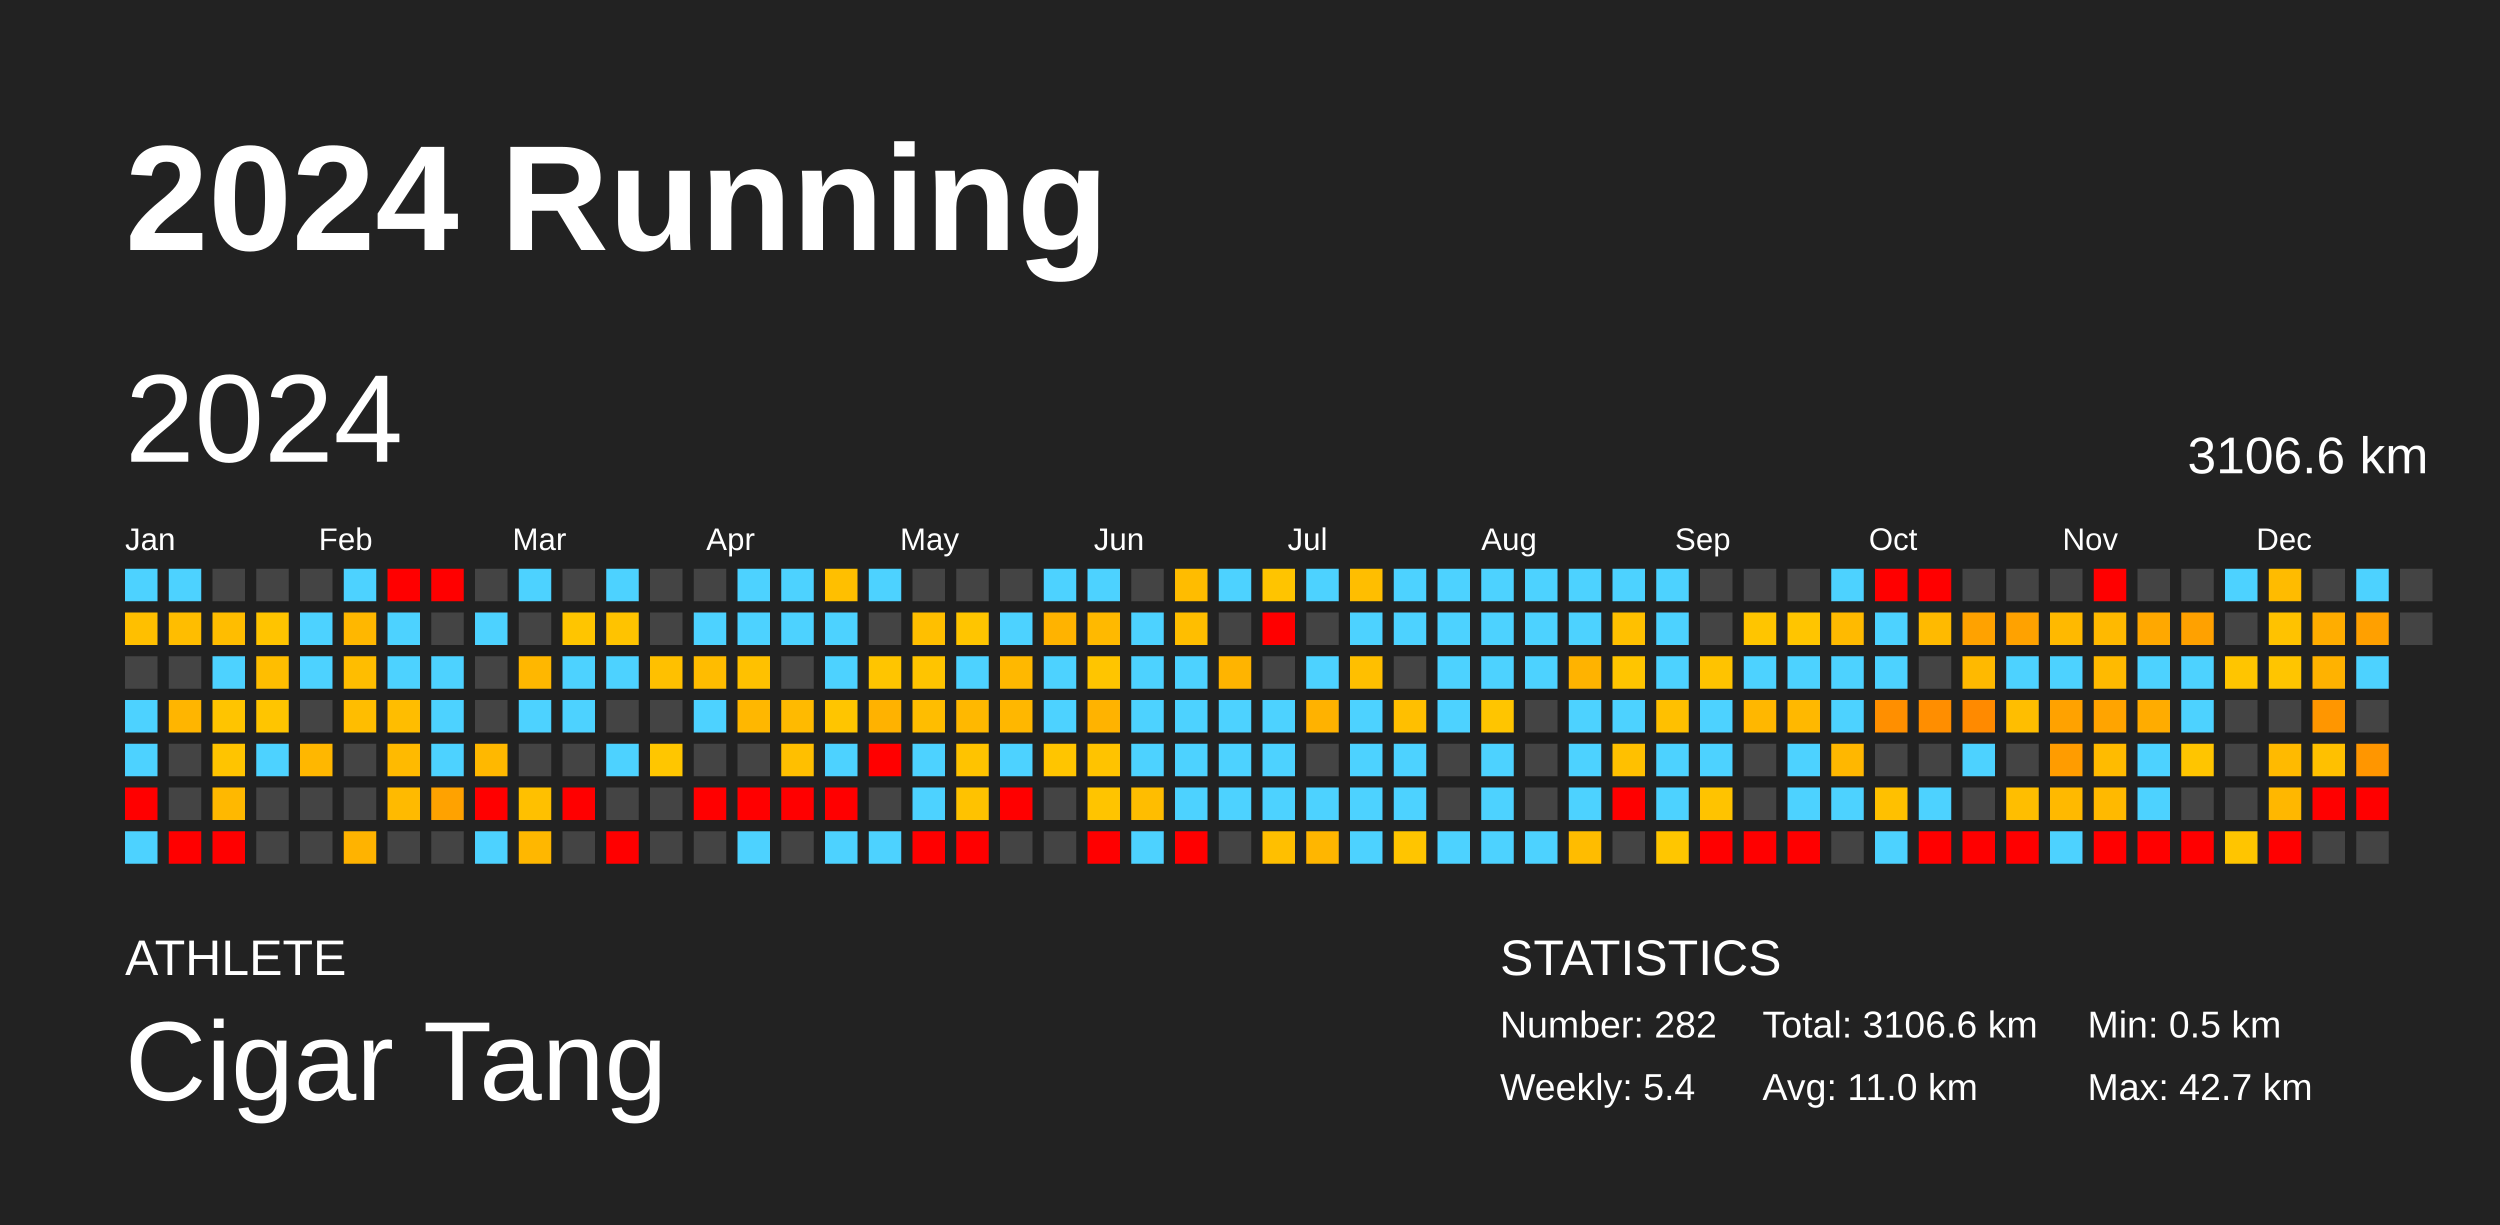
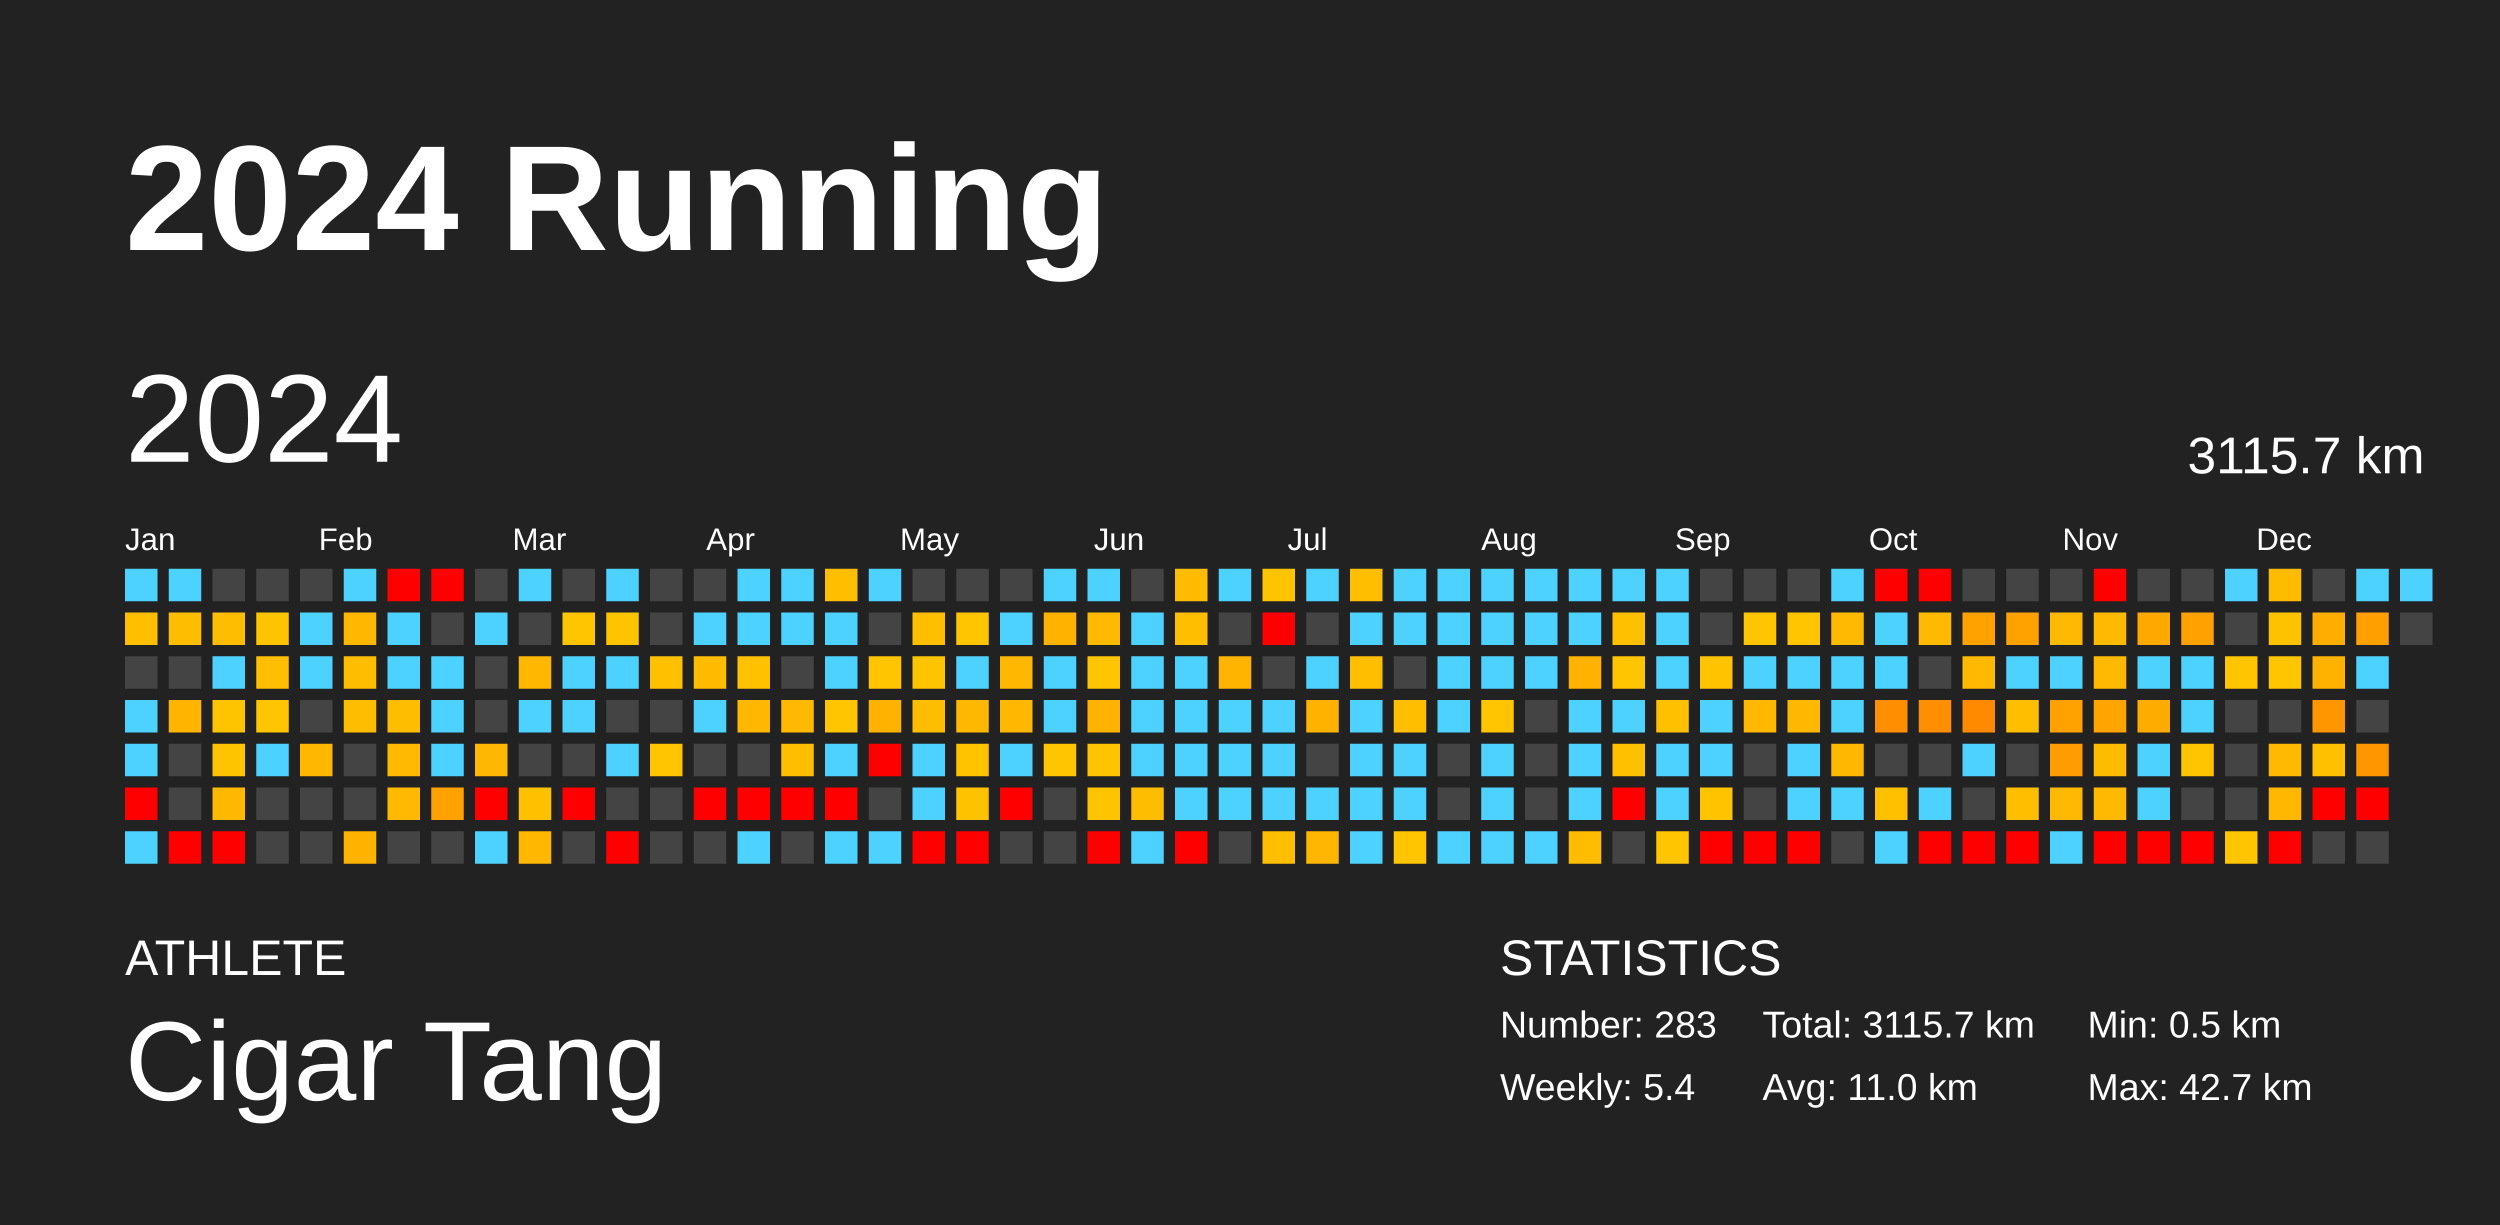
<svg xmlns="http://www.w3.org/2000/svg" baseProfile="full" height="98mm" version="1.1" viewBox="0,0,200,98" width="200mm">
  <defs />
  <rect fill="#222222" height="98" width="200" x="0" y="0" />
  <text fill="#FFFFFF" style="font-size:12px; font-family:Arial; font-weight:bold;" x="10" y="20">2024 Running</text>
  <text fill="#FFFFFF" style="font-size:4px; font-family:Arial" x="10" y="78">ATHLETE</text>
  <text fill="#FFFFFF" style="font-size:9px; font-family:Arial" x="10" y="88">Cigar Tang</text>
  <text fill="#FFFFFF" style="font-size:4px; font-family:Arial" x="120" y="78">STATISTICS</text>
-   <text fill="#FFFFFF" style="font-size:3px; font-family:Arial" x="120" y="83">Number: 282</text>
+   <text fill="#FFFFFF" style="font-size:3px; font-family:Arial" x="120" y="83">Number: 283</text>
  <text fill="#FFFFFF" style="font-size:3px; font-family:Arial" x="120" y="88">Weekly: 5.4</text>
-   <text fill="#FFFFFF" style="font-size:3px; font-family:Arial" x="141" y="83">Total: 3106.6 km</text>
+   <text fill="#FFFFFF" style="font-size:3px; font-family:Arial" x="141" y="83">Total: 3115.7 km</text>
  <text fill="#FFFFFF" style="font-size:3px; font-family:Arial" x="141" y="88">Avg: 11.0 km</text>
  <text fill="#FFFFFF" style="font-size:3px; font-family:Arial" x="167" y="83">Min: 0.5 km</text>
  <text fill="#FFFFFF" style="font-size:3px; font-family:Arial" x="167" y="88">Max: 42.7 km</text>
  <text dominant-baseline="hanging" fill="#FFFFFF" style="font-size:10.0px; font-family:Arial;" x="10" y="30">2024</text>
-   <text dominant-baseline="hanging" fill="#FFFFFF" style="font-size:4.125px; font-family:Arial;" x="175" y="35">3106.6 km</text>
+   <text dominant-baseline="hanging" fill="#FFFFFF" style="font-size:4.125px; font-family:Arial;" x="175" y="35">3115.7 km</text>
  <text fill="#FFFFFF" style="font-size:2.5px; font-family:Arial" x="10.0" y="44">Jan</text>
  <text fill="#FFFFFF" style="font-size:2.5px; font-family:Arial" x="25.5" y="44">Feb</text>
  <text fill="#FFFFFF" style="font-size:2.5px; font-family:Arial" x="41.0" y="44">Mar</text>
  <text fill="#FFFFFF" style="font-size:2.5px; font-family:Arial" x="56.5" y="44">Apr</text>
  <text fill="#FFFFFF" style="font-size:2.5px; font-family:Arial" x="72.0" y="44">May</text>
  <text fill="#FFFFFF" style="font-size:2.5px; font-family:Arial" x="87.5" y="44">Jun</text>
  <text fill="#FFFFFF" style="font-size:2.5px; font-family:Arial" x="103.0" y="44">Jul</text>
  <text fill="#FFFFFF" style="font-size:2.5px; font-family:Arial" x="118.5" y="44">Aug</text>
  <text fill="#FFFFFF" style="font-size:2.5px; font-family:Arial" x="134.0" y="44">Sep</text>
  <text fill="#FFFFFF" style="font-size:2.5px; font-family:Arial" x="149.5" y="44">Oct</text>
  <text fill="#FFFFFF" style="font-size:2.5px; font-family:Arial" x="165.0" y="44">Nov</text>
  <text fill="#FFFFFF" style="font-size:2.5px; font-family:Arial" x="180.5" y="44">Dec</text>
  <rect fill="#4dd2ff" height="2.6" width="2.6" x="10.0" y="45.5" />
  <rect fill="#ffbf00" height="2.6" width="2.6" x="10.0" y="49.0" />
  <rect fill="#444444" height="2.6" width="2.6" x="10.0" y="52.5" />
  <rect fill="#4dd2ff" height="2.6" width="2.6" x="10.0" y="56.0" />
  <rect fill="#4dd2ff" height="2.6" width="2.6" x="10.0" y="59.5" />
  <rect fill="red" height="2.6" width="2.6" x="10.0" y="63.0" />
  <rect fill="#4dd2ff" height="2.6" width="2.6" x="10.0" y="66.5" />
  <rect fill="#4dd2ff" height="2.6" width="2.6" x="13.5" y="45.5" />
  <rect fill="#ffbd00" height="2.6" width="2.6" x="13.5" y="49.0" />
  <rect fill="#444444" height="2.6" width="2.6" x="13.5" y="52.5" />
  <rect fill="#ffb500" height="2.6" width="2.6" x="13.5" y="56.0" />
  <rect fill="#444444" height="2.6" width="2.6" x="13.5" y="59.5" />
  <rect fill="#444444" height="2.6" width="2.6" x="13.5" y="63.0" />
  <rect fill="red" height="2.6" width="2.6" x="13.5" y="66.5" />
  <rect fill="#444444" height="2.6" width="2.6" x="17.0" y="45.5" />
  <rect fill="#ffbd00" height="2.6" width="2.6" x="17.0" y="49.0" />
  <rect fill="#4dd2ff" height="2.6" width="2.6" x="17.0" y="52.5" />
  <rect fill="#ffc400" height="2.6" width="2.6" x="17.0" y="56.0" />
  <rect fill="#ffc400" height="2.6" width="2.6" x="17.0" y="59.5" />
  <rect fill="#ffb800" height="2.6" width="2.6" x="17.0" y="63.0" />
  <rect fill="red" height="2.6" width="2.6" x="17.0" y="66.5" />
  <rect fill="#444444" height="2.6" width="2.6" x="20.5" y="45.5" />
  <rect fill="#ffc400" height="2.6" width="2.6" x="20.5" y="49.0" />
  <rect fill="#ffbe00" height="2.6" width="2.6" x="20.5" y="52.5" />
  <rect fill="#ffc500" height="2.6" width="2.6" x="20.5" y="56.0" />
  <rect fill="#4dd2ff" height="2.6" width="2.6" x="20.5" y="59.5" />
  <rect fill="#444444" height="2.6" width="2.6" x="20.5" y="63.0" />
  <rect fill="#444444" height="2.6" width="2.6" x="20.5" y="66.5" />
  <rect fill="#444444" height="2.6" width="2.6" x="24.0" y="45.5" />
  <rect fill="#4dd2ff" height="2.6" width="2.6" x="24.0" y="49.0" />
  <rect fill="#4dd2ff" height="2.6" width="2.6" x="24.0" y="52.5" />
  <rect fill="#444444" height="2.6" width="2.6" x="24.0" y="56.0" />
  <rect fill="#ffb700" height="2.6" width="2.6" x="24.0" y="59.5" />
  <rect fill="#444444" height="2.6" width="2.6" x="24.0" y="63.0" />
  <rect fill="#444444" height="2.6" width="2.6" x="24.0" y="66.5" />
  <rect fill="#4dd2ff" height="2.6" width="2.6" x="27.5" y="45.5" />
  <rect fill="#ffb700" height="2.6" width="2.6" x="27.5" y="49.0" />
  <rect fill="#ffbd00" height="2.6" width="2.6" x="27.5" y="52.5" />
  <rect fill="#ffbd00" height="2.6" width="2.6" x="27.5" y="56.0" />
  <rect fill="#444444" height="2.6" width="2.6" x="27.5" y="59.5" />
  <rect fill="#444444" height="2.6" width="2.6" x="27.5" y="63.0" />
  <rect fill="#ffb300" height="2.6" width="2.6" x="27.5" y="66.5" />
  <rect fill="red" height="2.6" width="2.6" x="31.0" y="45.5" />
  <rect fill="#4dd2ff" height="2.6" width="2.6" x="31.0" y="49.0" />
  <rect fill="#4dd2ff" height="2.6" width="2.6" x="31.0" y="52.5" />
  <rect fill="#ffbd00" height="2.6" width="2.6" x="31.0" y="56.0" />
  <rect fill="#ffba00" height="2.6" width="2.6" x="31.0" y="59.5" />
  <rect fill="#ffba00" height="2.6" width="2.6" x="31.0" y="63.0" />
  <rect fill="#444444" height="2.6" width="2.6" x="31.0" y="66.5" />
  <rect fill="red" height="2.6" width="2.6" x="34.5" y="45.5" />
  <rect fill="#444444" height="2.6" width="2.6" x="34.5" y="49.0" />
  <rect fill="#4dd2ff" height="2.6" width="2.6" x="34.5" y="52.5" />
  <rect fill="#4dd2ff" height="2.6" width="2.6" x="34.5" y="56.0" />
  <rect fill="#4dd2ff" height="2.6" width="2.6" x="34.5" y="59.5" />
  <rect fill="#ffa200" height="2.6" width="2.6" x="34.5" y="63.0" />
  <rect fill="#444444" height="2.6" width="2.6" x="34.5" y="66.5" />
  <rect fill="#444444" height="2.6" width="2.6" x="38.0" y="45.5" />
  <rect fill="#4dd2ff" height="2.6" width="2.6" x="38.0" y="49.0" />
  <rect fill="#444444" height="2.6" width="2.6" x="38.0" y="52.5" />
  <rect fill="#444444" height="2.6" width="2.6" x="38.0" y="56.0" />
  <rect fill="#ffb800" height="2.6" width="2.6" x="38.0" y="59.5" />
  <rect fill="red" height="2.6" width="2.6" x="38.0" y="63.0" />
  <rect fill="#4dd2ff" height="2.6" width="2.6" x="38.0" y="66.5" />
  <rect fill="#4dd2ff" height="2.6" width="2.6" x="41.5" y="45.5" />
  <rect fill="#444444" height="2.6" width="2.6" x="41.5" y="49.0" />
  <rect fill="#ffb700" height="2.6" width="2.6" x="41.5" y="52.5" />
  <rect fill="#4dd2ff" height="2.6" width="2.6" x="41.5" y="56.0" />
  <rect fill="#444444" height="2.6" width="2.6" x="41.5" y="59.5" />
  <rect fill="#ffc000" height="2.6" width="2.6" x="41.5" y="63.0" />
  <rect fill="#ffb700" height="2.6" width="2.6" x="41.5" y="66.5" />
  <rect fill="#444444" height="2.6" width="2.6" x="45.0" y="45.5" />
  <rect fill="#ffc500" height="2.6" width="2.6" x="45.0" y="49.0" />
  <rect fill="#4dd2ff" height="2.6" width="2.6" x="45.0" y="52.5" />
  <rect fill="#4dd2ff" height="2.6" width="2.6" x="45.0" y="56.0" />
  <rect fill="#444444" height="2.6" width="2.6" x="45.0" y="59.5" />
  <rect fill="red" height="2.6" width="2.6" x="45.0" y="63.0" />
  <rect fill="#444444" height="2.6" width="2.6" x="45.0" y="66.5" />
  <rect fill="#4dd2ff" height="2.6" width="2.6" x="48.5" y="45.5" />
  <rect fill="#ffc300" height="2.6" width="2.6" x="48.5" y="49.0" />
  <rect fill="#4dd2ff" height="2.6" width="2.6" x="48.5" y="52.5" />
  <rect fill="#444444" height="2.6" width="2.6" x="48.5" y="56.0" />
  <rect fill="#4dd2ff" height="2.6" width="2.6" x="48.5" y="59.5" />
  <rect fill="#444444" height="2.6" width="2.6" x="48.5" y="63.0" />
  <rect fill="red" height="2.6" width="2.6" x="48.5" y="66.5" />
  <rect fill="#444444" height="2.6" width="2.6" x="52.0" y="45.5" />
  <rect fill="#444444" height="2.6" width="2.6" x="52.0" y="49.0" />
  <rect fill="#ffc000" height="2.6" width="2.6" x="52.0" y="52.5" />
  <rect fill="#444444" height="2.6" width="2.6" x="52.0" y="56.0" />
  <rect fill="#ffc600" height="2.6" width="2.6" x="52.0" y="59.5" />
  <rect fill="#444444" height="2.6" width="2.6" x="52.0" y="63.0" />
  <rect fill="#444444" height="2.6" width="2.6" x="52.0" y="66.5" />
  <rect fill="#444444" height="2.6" width="2.6" x="55.5" y="45.5" />
  <rect fill="#4dd2ff" height="2.6" width="2.6" x="55.5" y="49.0" />
  <rect fill="#ffbc00" height="2.6" width="2.6" x="55.5" y="52.5" />
  <rect fill="#4dd2ff" height="2.6" width="2.6" x="55.5" y="56.0" />
  <rect fill="#444444" height="2.6" width="2.6" x="55.5" y="59.5" />
  <rect fill="red" height="2.6" width="2.6" x="55.5" y="63.0" />
  <rect fill="#444444" height="2.6" width="2.6" x="55.5" y="66.5" />
  <rect fill="#4dd2ff" height="2.6" width="2.6" x="59.0" y="45.5" />
  <rect fill="#4dd2ff" height="2.6" width="2.6" x="59.0" y="49.0" />
  <rect fill="#ffc100" height="2.6" width="2.6" x="59.0" y="52.5" />
  <rect fill="#ffb700" height="2.6" width="2.6" x="59.0" y="56.0" />
  <rect fill="#444444" height="2.6" width="2.6" x="59.0" y="59.5" />
  <rect fill="red" height="2.6" width="2.6" x="59.0" y="63.0" />
  <rect fill="#4dd2ff" height="2.6" width="2.6" x="59.0" y="66.5" />
  <rect fill="#4dd2ff" height="2.6" width="2.6" x="62.5" y="45.5" />
  <rect fill="#4dd2ff" height="2.6" width="2.6" x="62.5" y="49.0" />
  <rect fill="#444444" height="2.6" width="2.6" x="62.5" y="52.5" />
  <rect fill="#ffba00" height="2.6" width="2.6" x="62.5" y="56.0" />
  <rect fill="#ffbf00" height="2.6" width="2.6" x="62.5" y="59.5" />
  <rect fill="red" height="2.6" width="2.6" x="62.5" y="63.0" />
  <rect fill="#444444" height="2.6" width="2.6" x="62.5" y="66.5" />
  <rect fill="#ffbf00" height="2.6" width="2.6" x="66.0" y="45.5" />
  <rect fill="#4dd2ff" height="2.6" width="2.6" x="66.0" y="49.0" />
  <rect fill="#4dd2ff" height="2.6" width="2.6" x="66.0" y="52.5" />
  <rect fill="#ffc500" height="2.6" width="2.6" x="66.0" y="56.0" />
  <rect fill="#4dd2ff" height="2.6" width="2.6" x="66.0" y="59.5" />
  <rect fill="red" height="2.6" width="2.6" x="66.0" y="63.0" />
  <rect fill="#4dd2ff" height="2.6" width="2.6" x="66.0" y="66.5" />
  <rect fill="#4dd2ff" height="2.6" width="2.6" x="69.5" y="45.5" />
  <rect fill="#444444" height="2.6" width="2.6" x="69.5" y="49.0" />
  <rect fill="#ffc500" height="2.6" width="2.6" x="69.5" y="52.5" />
  <rect fill="#ffb200" height="2.6" width="2.6" x="69.5" y="56.0" />
  <rect fill="red" height="2.6" width="2.6" x="69.5" y="59.5" />
  <rect fill="#444444" height="2.6" width="2.6" x="69.5" y="63.0" />
  <rect fill="#4dd2ff" height="2.6" width="2.6" x="69.5" y="66.5" />
  <rect fill="#444444" height="2.6" width="2.6" x="73.0" y="45.5" />
  <rect fill="#ffbf00" height="2.6" width="2.6" x="73.0" y="49.0" />
  <rect fill="#ffc400" height="2.6" width="2.6" x="73.0" y="52.5" />
  <rect fill="#ffbd00" height="2.6" width="2.6" x="73.0" y="56.0" />
  <rect fill="#4dd2ff" height="2.6" width="2.6" x="73.0" y="59.5" />
  <rect fill="#4dd2ff" height="2.6" width="2.6" x="73.0" y="63.0" />
  <rect fill="red" height="2.6" width="2.6" x="73.0" y="66.5" />
  <rect fill="#444444" height="2.6" width="2.6" x="76.5" y="45.5" />
  <rect fill="#ffc500" height="2.6" width="2.6" x="76.5" y="49.0" />
  <rect fill="#4dd2ff" height="2.6" width="2.6" x="76.5" y="52.5" />
  <rect fill="#ffb800" height="2.6" width="2.6" x="76.5" y="56.0" />
  <rect fill="#ffc300" height="2.6" width="2.6" x="76.5" y="59.5" />
  <rect fill="#ffc200" height="2.6" width="2.6" x="76.5" y="63.0" />
  <rect fill="red" height="2.6" width="2.6" x="76.5" y="66.5" />
  <rect fill="#444444" height="2.6" width="2.6" x="80.0" y="45.5" />
  <rect fill="#4dd2ff" height="2.6" width="2.6" x="80.0" y="49.0" />
  <rect fill="#ffb800" height="2.6" width="2.6" x="80.0" y="52.5" />
  <rect fill="#ffb700" height="2.6" width="2.6" x="80.0" y="56.0" />
  <rect fill="#4dd2ff" height="2.6" width="2.6" x="80.0" y="59.5" />
  <rect fill="red" height="2.6" width="2.6" x="80.0" y="63.0" />
  <rect fill="#444444" height="2.6" width="2.6" x="80.0" y="66.5" />
  <rect fill="#4dd2ff" height="2.6" width="2.6" x="83.5" y="45.5" />
  <rect fill="#ffb300" height="2.6" width="2.6" x="83.5" y="49.0" />
  <rect fill="#4dd2ff" height="2.6" width="2.6" x="83.5" y="52.5" />
  <rect fill="#4dd2ff" height="2.6" width="2.6" x="83.5" y="56.0" />
  <rect fill="#ffc500" height="2.6" width="2.6" x="83.5" y="59.5" />
  <rect fill="#444444" height="2.6" width="2.6" x="83.5" y="63.0" />
  <rect fill="#444444" height="2.6" width="2.6" x="83.5" y="66.5" />
  <rect fill="#4dd2ff" height="2.6" width="2.6" x="87.0" y="45.5" />
  <rect fill="#ffb900" height="2.6" width="2.6" x="87.0" y="49.0" />
  <rect fill="#ffc500" height="2.6" width="2.6" x="87.0" y="52.5" />
  <rect fill="#ffb300" height="2.6" width="2.6" x="87.0" y="56.0" />
  <rect fill="#ffc300" height="2.6" width="2.6" x="87.0" y="59.5" />
  <rect fill="#ffc400" height="2.6" width="2.6" x="87.0" y="63.0" />
  <rect fill="red" height="2.6" width="2.6" x="87.0" y="66.5" />
  <rect fill="#444444" height="2.6" width="2.6" x="90.5" y="45.5" />
  <rect fill="#4dd2ff" height="2.6" width="2.6" x="90.5" y="49.0" />
  <rect fill="#4dd2ff" height="2.6" width="2.6" x="90.5" y="52.5" />
  <rect fill="#4dd2ff" height="2.6" width="2.6" x="90.5" y="56.0" />
  <rect fill="#4dd2ff" height="2.6" width="2.6" x="90.5" y="59.5" />
  <rect fill="#ffbd00" height="2.6" width="2.6" x="90.5" y="63.0" />
  <rect fill="#4dd2ff" height="2.6" width="2.6" x="90.5" y="66.5" />
  <rect fill="#ffbc00" height="2.6" width="2.6" x="94.0" y="45.5" />
  <rect fill="#ffbe00" height="2.6" width="2.6" x="94.0" y="49.0" />
  <rect fill="#4dd2ff" height="2.6" width="2.6" x="94.0" y="52.5" />
  <rect fill="#4dd2ff" height="2.6" width="2.6" x="94.0" y="56.0" />
  <rect fill="#4dd2ff" height="2.6" width="2.6" x="94.0" y="59.5" />
  <rect fill="#4dd2ff" height="2.6" width="2.6" x="94.0" y="63.0" />
  <rect fill="red" height="2.6" width="2.6" x="94.0" y="66.5" />
  <rect fill="#4dd2ff" height="2.6" width="2.6" x="97.5" y="45.5" />
  <rect fill="#444444" height="2.6" width="2.6" x="97.5" y="49.0" />
  <rect fill="#ffb400" height="2.6" width="2.6" x="97.5" y="52.5" />
  <rect fill="#4dd2ff" height="2.6" width="2.6" x="97.5" y="56.0" />
  <rect fill="#4dd2ff" height="2.6" width="2.6" x="97.5" y="59.5" />
  <rect fill="#4dd2ff" height="2.6" width="2.6" x="97.5" y="63.0" />
  <rect fill="#444444" height="2.6" width="2.6" x="97.5" y="66.5" />
  <rect fill="#ffc400" height="2.6" width="2.6" x="101.0" y="45.5" />
  <rect fill="red" height="2.6" width="2.6" x="101.0" y="49.0" />
  <rect fill="#444444" height="2.6" width="2.6" x="101.0" y="52.5" />
  <rect fill="#4dd2ff" height="2.6" width="2.6" x="101.0" y="56.0" />
  <rect fill="#4dd2ff" height="2.6" width="2.6" x="101.0" y="59.5" />
  <rect fill="#4dd2ff" height="2.6" width="2.6" x="101.0" y="63.0" />
  <rect fill="#ffbf00" height="2.6" width="2.6" x="101.0" y="66.5" />
  <rect fill="#4dd2ff" height="2.6" width="2.6" x="104.5" y="45.5" />
  <rect fill="#444444" height="2.6" width="2.6" x="104.5" y="49.0" />
  <rect fill="#4dd2ff" height="2.6" width="2.6" x="104.5" y="52.5" />
  <rect fill="#ffb200" height="2.6" width="2.6" x="104.5" y="56.0" />
  <rect fill="#444444" height="2.6" width="2.6" x="104.5" y="59.5" />
  <rect fill="#4dd2ff" height="2.6" width="2.6" x="104.5" y="63.0" />
  <rect fill="#ffb600" height="2.6" width="2.6" x="104.5" y="66.5" />
  <rect fill="#ffbe00" height="2.6" width="2.6" x="108.0" y="45.5" />
  <rect fill="#4dd2ff" height="2.6" width="2.6" x="108.0" y="49.0" />
  <rect fill="#ffbf00" height="2.6" width="2.6" x="108.0" y="52.5" />
  <rect fill="#4dd2ff" height="2.6" width="2.6" x="108.0" y="56.0" />
  <rect fill="#4dd2ff" height="2.6" width="2.6" x="108.0" y="59.5" />
  <rect fill="#4dd2ff" height="2.6" width="2.6" x="108.0" y="63.0" />
  <rect fill="#4dd2ff" height="2.6" width="2.6" x="108.0" y="66.5" />
  <rect fill="#4dd2ff" height="2.6" width="2.6" x="111.5" y="45.5" />
  <rect fill="#4dd2ff" height="2.6" width="2.6" x="111.5" y="49.0" />
  <rect fill="#444444" height="2.6" width="2.6" x="111.5" y="52.5" />
  <rect fill="#ffbf00" height="2.6" width="2.6" x="111.5" y="56.0" />
  <rect fill="#4dd2ff" height="2.6" width="2.6" x="111.5" y="59.5" />
  <rect fill="#4dd2ff" height="2.6" width="2.6" x="111.5" y="63.0" />
  <rect fill="#ffc500" height="2.6" width="2.6" x="111.5" y="66.5" />
  <rect fill="#4dd2ff" height="2.6" width="2.6" x="115.0" y="45.5" />
  <rect fill="#4dd2ff" height="2.6" width="2.6" x="115.0" y="49.0" />
  <rect fill="#4dd2ff" height="2.6" width="2.6" x="115.0" y="52.5" />
  <rect fill="#4dd2ff" height="2.6" width="2.6" x="115.0" y="56.0" />
  <rect fill="#444444" height="2.6" width="2.6" x="115.0" y="59.5" />
  <rect fill="#444444" height="2.6" width="2.6" x="115.0" y="63.0" />
  <rect fill="#4dd2ff" height="2.6" width="2.6" x="115.0" y="66.5" />
  <rect fill="#4dd2ff" height="2.6" width="2.6" x="118.5" y="45.5" />
  <rect fill="#4dd2ff" height="2.6" width="2.6" x="118.5" y="49.0" />
  <rect fill="#4dd2ff" height="2.6" width="2.6" x="118.5" y="52.5" />
  <rect fill="#ffc500" height="2.6" width="2.6" x="118.5" y="56.0" />
  <rect fill="#4dd2ff" height="2.6" width="2.6" x="118.5" y="59.5" />
  <rect fill="#4dd2ff" height="2.6" width="2.6" x="118.5" y="63.0" />
  <rect fill="#4dd2ff" height="2.6" width="2.6" x="118.5" y="66.5" />
  <rect fill="#4dd2ff" height="2.6" width="2.6" x="122.0" y="45.5" />
  <rect fill="#4dd2ff" height="2.6" width="2.6" x="122.0" y="49.0" />
  <rect fill="#4dd2ff" height="2.6" width="2.6" x="122.0" y="52.5" />
  <rect fill="#444444" height="2.6" width="2.6" x="122.0" y="56.0" />
  <rect fill="#444444" height="2.6" width="2.6" x="122.0" y="59.5" />
  <rect fill="#444444" height="2.6" width="2.6" x="122.0" y="63.0" />
  <rect fill="#4dd2ff" height="2.6" width="2.6" x="122.0" y="66.5" />
  <rect fill="#4dd2ff" height="2.6" width="2.6" x="125.5" y="45.5" />
  <rect fill="#4dd2ff" height="2.6" width="2.6" x="125.5" y="49.0" />
  <rect fill="#ffb300" height="2.6" width="2.6" x="125.5" y="52.5" />
  <rect fill="#4dd2ff" height="2.6" width="2.6" x="125.5" y="56.0" />
  <rect fill="#4dd2ff" height="2.6" width="2.6" x="125.5" y="59.5" />
  <rect fill="#4dd2ff" height="2.6" width="2.6" x="125.5" y="63.0" />
  <rect fill="#ffbc00" height="2.6" width="2.6" x="125.5" y="66.5" />
  <rect fill="#4dd2ff" height="2.6" width="2.6" x="129.0" y="45.5" />
  <rect fill="#ffc000" height="2.6" width="2.6" x="129.0" y="49.0" />
  <rect fill="#ffc500" height="2.6" width="2.6" x="129.0" y="52.5" />
  <rect fill="#4dd2ff" height="2.6" width="2.6" x="129.0" y="56.0" />
  <rect fill="#ffc000" height="2.6" width="2.6" x="129.0" y="59.5" />
  <rect fill="red" height="2.6" width="2.6" x="129.0" y="63.0" />
  <rect fill="#444444" height="2.6" width="2.6" x="129.0" y="66.5" />
  <rect fill="#4dd2ff" height="2.6" width="2.6" x="132.5" y="45.5" />
  <rect fill="#4dd2ff" height="2.6" width="2.6" x="132.5" y="49.0" />
  <rect fill="#4dd2ff" height="2.6" width="2.6" x="132.5" y="52.5" />
  <rect fill="#ffc000" height="2.6" width="2.6" x="132.5" y="56.0" />
  <rect fill="#4dd2ff" height="2.6" width="2.6" x="132.5" y="59.5" />
  <rect fill="#4dd2ff" height="2.6" width="2.6" x="132.5" y="63.0" />
  <rect fill="#ffc600" height="2.6" width="2.6" x="132.5" y="66.5" />
  <rect fill="#444444" height="2.6" width="2.6" x="136.0" y="45.5" />
  <rect fill="#444444" height="2.6" width="2.6" x="136.0" y="49.0" />
  <rect fill="#ffc300" height="2.6" width="2.6" x="136.0" y="52.5" />
  <rect fill="#4dd2ff" height="2.6" width="2.6" x="136.0" y="56.0" />
  <rect fill="#4dd2ff" height="2.6" width="2.6" x="136.0" y="59.5" />
  <rect fill="#ffc300" height="2.6" width="2.6" x="136.0" y="63.0" />
  <rect fill="red" height="2.6" width="2.6" x="136.0" y="66.5" />
  <rect fill="#444444" height="2.6" width="2.6" x="139.5" y="45.5" />
  <rect fill="#ffc500" height="2.6" width="2.6" x="139.5" y="49.0" />
  <rect fill="#4dd2ff" height="2.6" width="2.6" x="139.5" y="52.5" />
  <rect fill="#ffb700" height="2.6" width="2.6" x="139.5" y="56.0" />
  <rect fill="#444444" height="2.6" width="2.6" x="139.5" y="59.5" />
  <rect fill="#444444" height="2.6" width="2.6" x="139.5" y="63.0" />
  <rect fill="red" height="2.6" width="2.6" x="139.5" y="66.5" />
  <rect fill="#444444" height="2.6" width="2.6" x="143.0" y="45.5" />
  <rect fill="#ffc500" height="2.6" width="2.6" x="143.0" y="49.0" />
  <rect fill="#4dd2ff" height="2.6" width="2.6" x="143.0" y="52.5" />
  <rect fill="#ffb800" height="2.6" width="2.6" x="143.0" y="56.0" />
  <rect fill="#4dd2ff" height="2.6" width="2.6" x="143.0" y="59.5" />
  <rect fill="#4dd2ff" height="2.6" width="2.6" x="143.0" y="63.0" />
  <rect fill="red" height="2.6" width="2.6" x="143.0" y="66.5" />
  <rect fill="#4dd2ff" height="2.6" width="2.6" x="146.5" y="45.5" />
  <rect fill="#ffba00" height="2.6" width="2.6" x="146.5" y="49.0" />
  <rect fill="#4dd2ff" height="2.6" width="2.6" x="146.5" y="52.5" />
  <rect fill="#4dd2ff" height="2.6" width="2.6" x="146.5" y="56.0" />
  <rect fill="#ffb700" height="2.6" width="2.6" x="146.5" y="59.5" />
  <rect fill="#4dd2ff" height="2.6" width="2.6" x="146.5" y="63.0" />
  <rect fill="#444444" height="2.6" width="2.6" x="146.5" y="66.5" />
  <rect fill="red" height="2.6" width="2.6" x="150.0" y="45.5" />
  <rect fill="#4dd2ff" height="2.6" width="2.6" x="150.0" y="49.0" />
  <rect fill="#4dd2ff" height="2.6" width="2.6" x="150.0" y="52.5" />
  <rect fill="#ff8f00" height="2.6" width="2.6" x="150.0" y="56.0" />
  <rect fill="#444444" height="2.6" width="2.6" x="150.0" y="59.5" />
  <rect fill="#ffc000" height="2.6" width="2.6" x="150.0" y="63.0" />
  <rect fill="#4dd2ff" height="2.6" width="2.6" x="150.0" y="66.5" />
  <rect fill="red" height="2.6" width="2.6" x="153.5" y="45.5" />
  <rect fill="#ffba00" height="2.6" width="2.6" x="153.5" y="49.0" />
  <rect fill="#444444" height="2.6" width="2.6" x="153.5" y="52.5" />
  <rect fill="#ff8e00" height="2.6" width="2.6" x="153.5" y="56.0" />
  <rect fill="#444444" height="2.6" width="2.6" x="153.5" y="59.5" />
  <rect fill="#4dd2ff" height="2.6" width="2.6" x="153.5" y="63.0" />
  <rect fill="red" height="2.6" width="2.6" x="153.5" y="66.5" />
  <rect fill="#444444" height="2.6" width="2.6" x="157.0" y="45.5" />
  <rect fill="#ffa200" height="2.6" width="2.6" x="157.0" y="49.0" />
  <rect fill="#ffb900" height="2.6" width="2.6" x="157.0" y="52.5" />
  <rect fill="#ff8a00" height="2.6" width="2.6" x="157.0" y="56.0" />
  <rect fill="#4dd2ff" height="2.6" width="2.6" x="157.0" y="59.5" />
  <rect fill="#444444" height="2.6" width="2.6" x="157.0" y="63.0" />
  <rect fill="red" height="2.6" width="2.6" x="157.0" y="66.5" />
  <rect fill="#444444" height="2.6" width="2.6" x="160.5" y="45.5" />
  <rect fill="#ffa200" height="2.6" width="2.6" x="160.5" y="49.0" />
  <rect fill="#4dd2ff" height="2.6" width="2.6" x="160.5" y="52.5" />
  <rect fill="#ffbe00" height="2.6" width="2.6" x="160.5" y="56.0" />
  <rect fill="#444444" height="2.6" width="2.6" x="160.5" y="59.5" />
  <rect fill="#ffbe00" height="2.6" width="2.6" x="160.5" y="63.0" />
  <rect fill="red" height="2.6" width="2.6" x="160.5" y="66.5" />
  <rect fill="#444444" height="2.6" width="2.6" x="164.0" y="45.5" />
  <rect fill="#ffb900" height="2.6" width="2.6" x="164.0" y="49.0" />
  <rect fill="#4dd2ff" height="2.6" width="2.6" x="164.0" y="52.5" />
  <rect fill="#ffa200" height="2.6" width="2.6" x="164.0" y="56.0" />
  <rect fill="#ff9c00" height="2.6" width="2.6" x="164.0" y="59.5" />
  <rect fill="#ffb900" height="2.6" width="2.6" x="164.0" y="63.0" />
  <rect fill="#4dd2ff" height="2.6" width="2.6" x="164.0" y="66.5" />
  <rect fill="red" height="2.6" width="2.6" x="167.5" y="45.5" />
  <rect fill="#ffb900" height="2.6" width="2.6" x="167.5" y="49.0" />
  <rect fill="#ffba00" height="2.6" width="2.6" x="167.5" y="52.5" />
  <rect fill="#ffa400" height="2.6" width="2.6" x="167.5" y="56.0" />
  <rect fill="#ffbb00" height="2.6" width="2.6" x="167.5" y="59.5" />
  <rect fill="#ffb900" height="2.6" width="2.6" x="167.5" y="63.0" />
  <rect fill="red" height="2.6" width="2.6" x="167.5" y="66.5" />
  <rect fill="#444444" height="2.6" width="2.6" x="171.0" y="45.5" />
  <rect fill="#ffa800" height="2.6" width="2.6" x="171.0" y="49.0" />
  <rect fill="#4dd2ff" height="2.6" width="2.6" x="171.0" y="52.5" />
  <rect fill="#ffac00" height="2.6" width="2.6" x="171.0" y="56.0" />
  <rect fill="#4dd2ff" height="2.6" width="2.6" x="171.0" y="59.5" />
  <rect fill="#4dd2ff" height="2.6" width="2.6" x="171.0" y="63.0" />
  <rect fill="red" height="2.6" width="2.6" x="171.0" y="66.5" />
  <rect fill="#444444" height="2.6" width="2.6" x="174.5" y="45.5" />
  <rect fill="#ffa100" height="2.6" width="2.6" x="174.5" y="49.0" />
  <rect fill="#4dd2ff" height="2.6" width="2.6" x="174.5" y="52.5" />
  <rect fill="#4dd2ff" height="2.6" width="2.6" x="174.5" y="56.0" />
  <rect fill="#ffc500" height="2.6" width="2.6" x="174.5" y="59.5" />
  <rect fill="#444444" height="2.6" width="2.6" x="174.5" y="63.0" />
  <rect fill="red" height="2.6" width="2.6" x="174.5" y="66.5" />
  <rect fill="#4dd2ff" height="2.6" width="2.6" x="178.0" y="45.5" />
  <rect fill="#444444" height="2.6" width="2.6" x="178.0" y="49.0" />
  <rect fill="#ffc500" height="2.6" width="2.6" x="178.0" y="52.5" />
  <rect fill="#444444" height="2.6" width="2.6" x="178.0" y="56.0" />
  <rect fill="#444444" height="2.6" width="2.6" x="178.0" y="59.5" />
  <rect fill="#444444" height="2.6" width="2.6" x="178.0" y="63.0" />
  <rect fill="#ffc500" height="2.6" width="2.6" x="178.0" y="66.5" />
  <rect fill="#ffbb00" height="2.6" width="2.6" x="181.5" y="45.5" />
  <rect fill="#ffc200" height="2.6" width="2.6" x="181.5" y="49.0" />
  <rect fill="#ffc500" height="2.6" width="2.6" x="181.5" y="52.5" />
  <rect fill="#444444" height="2.6" width="2.6" x="181.5" y="56.0" />
  <rect fill="#ffba00" height="2.6" width="2.6" x="181.5" y="59.5" />
  <rect fill="#ffb700" height="2.6" width="2.6" x="181.5" y="63.0" />
  <rect fill="red" height="2.6" width="2.6" x="181.5" y="66.5" />
  <rect fill="#444444" height="2.6" width="2.6" x="185.0" y="45.5" />
  <rect fill="#ffad00" height="2.6" width="2.6" x="185.0" y="49.0" />
  <rect fill="#ffb200" height="2.6" width="2.6" x="185.0" y="52.5" />
  <rect fill="#ff9600" height="2.6" width="2.6" x="185.0" y="56.0" />
  <rect fill="#ffc000" height="2.6" width="2.6" x="185.0" y="59.5" />
  <rect fill="red" height="2.6" width="2.6" x="185.0" y="63.0" />
  <rect fill="#444444" height="2.6" width="2.6" x="185.0" y="66.5" />
  <rect fill="#4dd2ff" height="2.6" width="2.6" x="188.5" y="45.5" />
  <rect fill="#ffa000" height="2.6" width="2.6" x="188.5" y="49.0" />
  <rect fill="#4dd2ff" height="2.6" width="2.6" x="188.5" y="52.5" />
  <rect fill="#444444" height="2.6" width="2.6" x="188.5" y="56.0" />
  <rect fill="#ff9600" height="2.6" width="2.6" x="188.5" y="59.5" />
  <rect fill="red" height="2.6" width="2.6" x="188.5" y="63.0" />
  <rect fill="#444444" height="2.6" width="2.6" x="188.5" y="66.5" />
-   <rect fill="#444444" height="2.6" width="2.6" x="192.0" y="45.5" />
+   <rect fill="#4dd2ff" height="2.6" width="2.6" x="192.0" y="45.5" />
  <rect fill="#444444" height="2.6" width="2.6" x="192.0" y="49.0" />
</svg>
